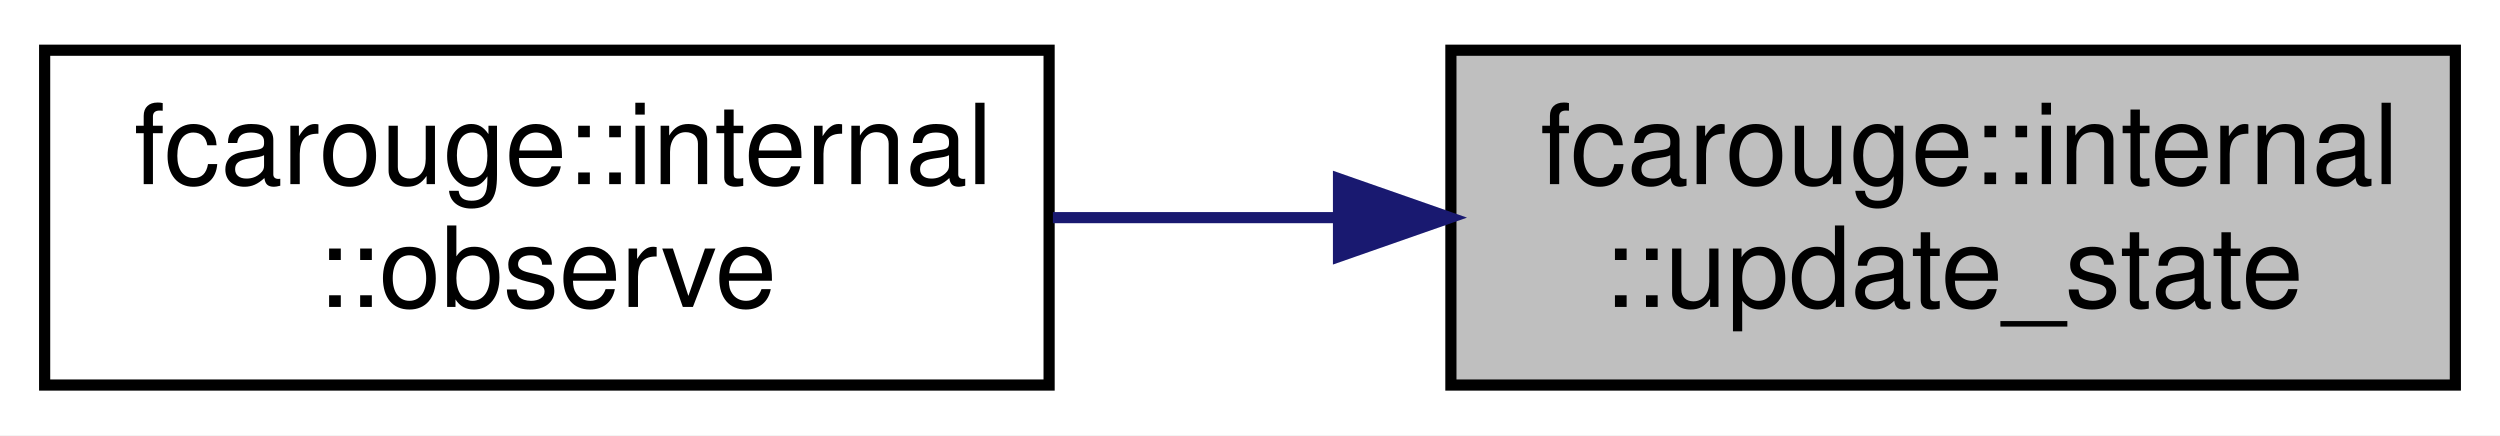
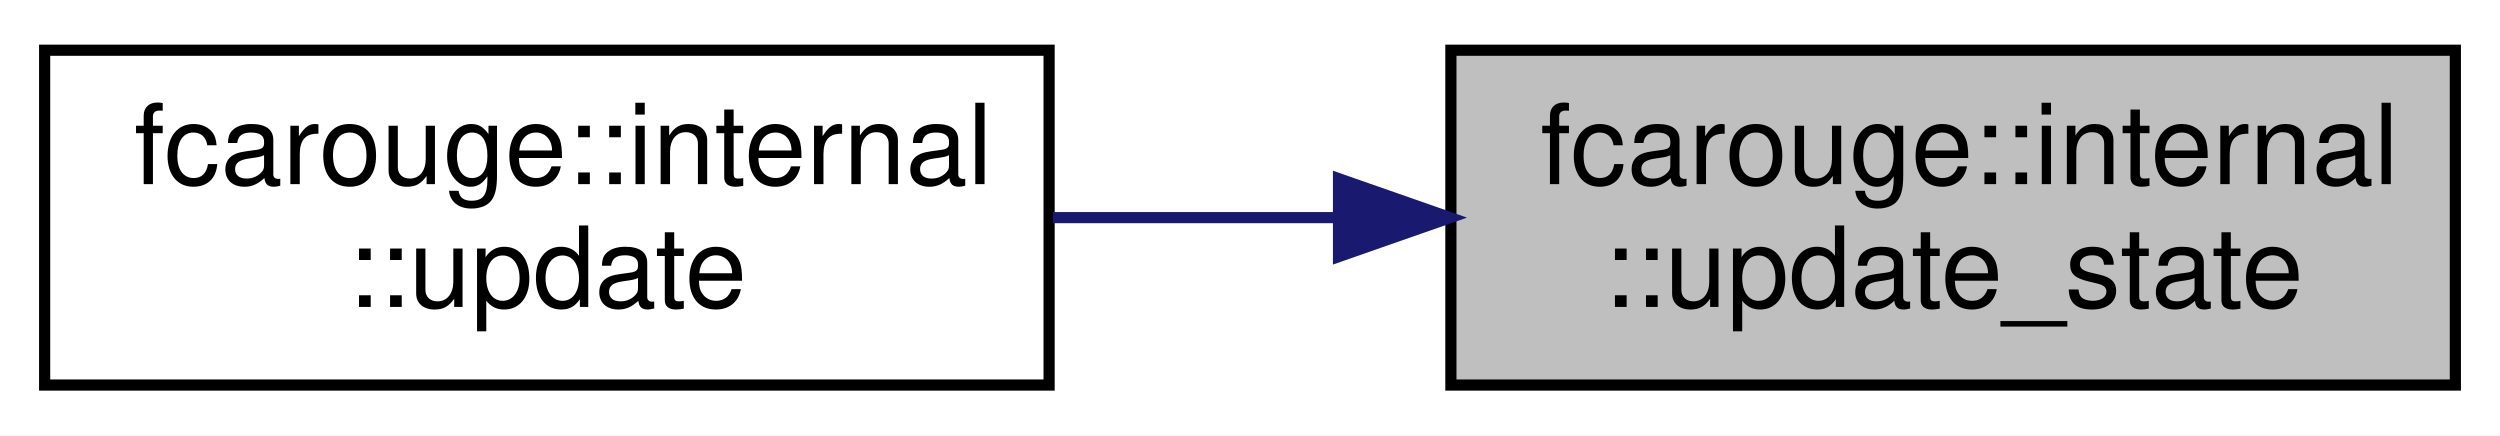
<svg xmlns="http://www.w3.org/2000/svg" xmlns:xlink="http://www.w3.org/1999/xlink" width="224pt" height="39pt" viewBox="0.00 0.00 224.00 39.00">
  <g id="graph0" class="graph" transform="scale(1 1) rotate(0) translate(4 35)">
    <polygon fill="white" stroke="transparent" points="-4,4 -4,-35 220,-35 220,4 -4,4" />
    <g id="node1" class="node">
      <g id="a_node1">
        <a xlink:title=" ">
          <polygon fill="#bfbfbf" stroke="black" points="126,-0.5 126,-30.5 216,-30.5 216,-0.5 126,-0.5" />
          <text text-anchor="start" x="134" y="-18.5" font-family="Helvetica,sans-Serif" font-size="10.00">fcarouge::internal</text>
          <text text-anchor="middle" x="171" y="-7.5" font-family="Helvetica,sans-Serif" font-size="10.00">::update_state</text>
        </a>
      </g>
    </g>
    <g id="node2" class="node">
      <g id="a_node2">
-         <a xlink:href="namespacefcarouge_1_1internal.xhtml#ad017c704000d3b90ab7aab4b522d46a8" target="_top" xlink:title=" ">
+         <a xlink:href="namespacefcarouge_1_1internal.xhtml#af0a346261d79d359d8f7f7f662741872" target="_top" xlink:title=" ">
          <polygon fill="white" stroke="black" points="0,-0.5 0,-30.5 90,-30.5 90,-0.5 0,-0.5" />
          <text text-anchor="start" x="8" y="-18.5" font-family="Helvetica,sans-Serif" font-size="10.00">fcarouge::internal</text>
-           <text text-anchor="middle" x="45" y="-7.5" font-family="Helvetica,sans-Serif" font-size="10.00">::observe</text>
+           <text text-anchor="middle" x="45" y="-7.5" font-family="Helvetica,sans-Serif" font-size="10.00">::update</text>
        </a>
      </g>
    </g>
    <g id="edge1" class="edge">
      <path fill="none" stroke="midnightblue" d="M115.73,-15.5C107.25,-15.5 98.57,-15.5 90.34,-15.5" />
      <polygon fill="midnightblue" stroke="midnightblue" points="115.93,-19 125.93,-15.5 115.93,-12 115.93,-19" />
    </g>
  </g>
</svg>
